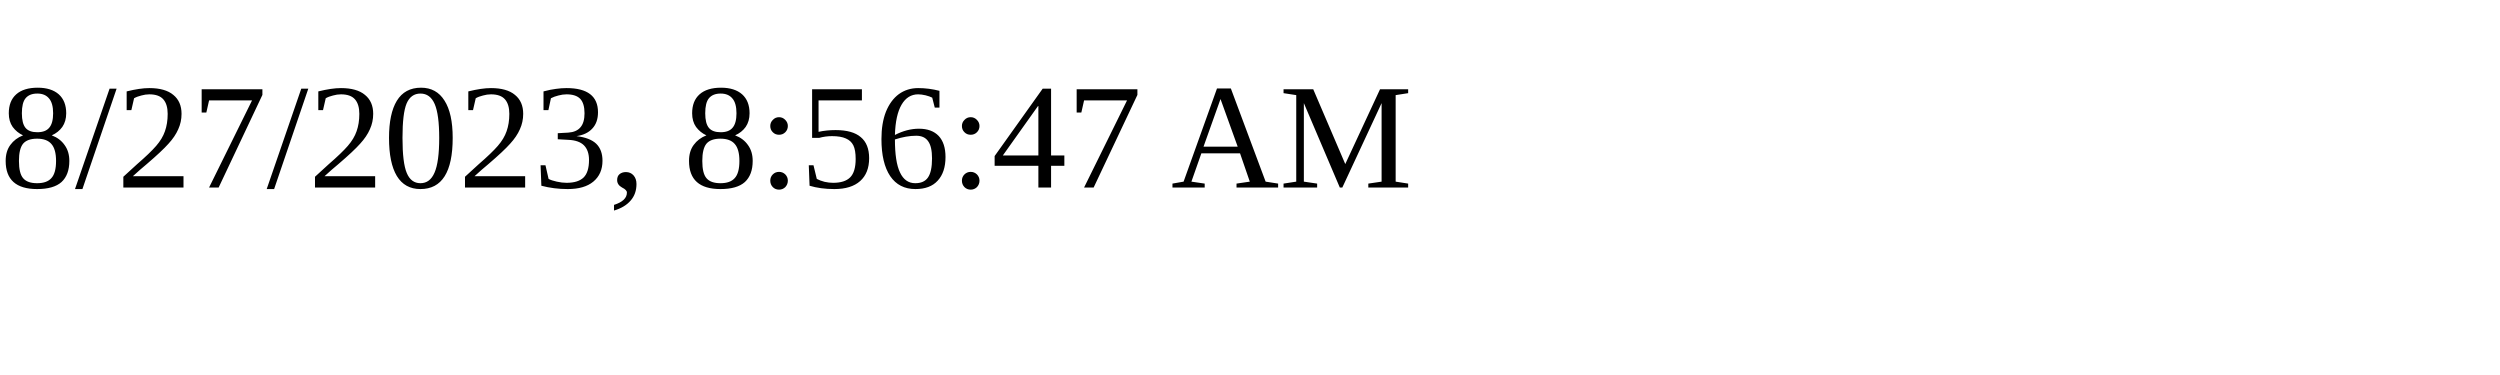
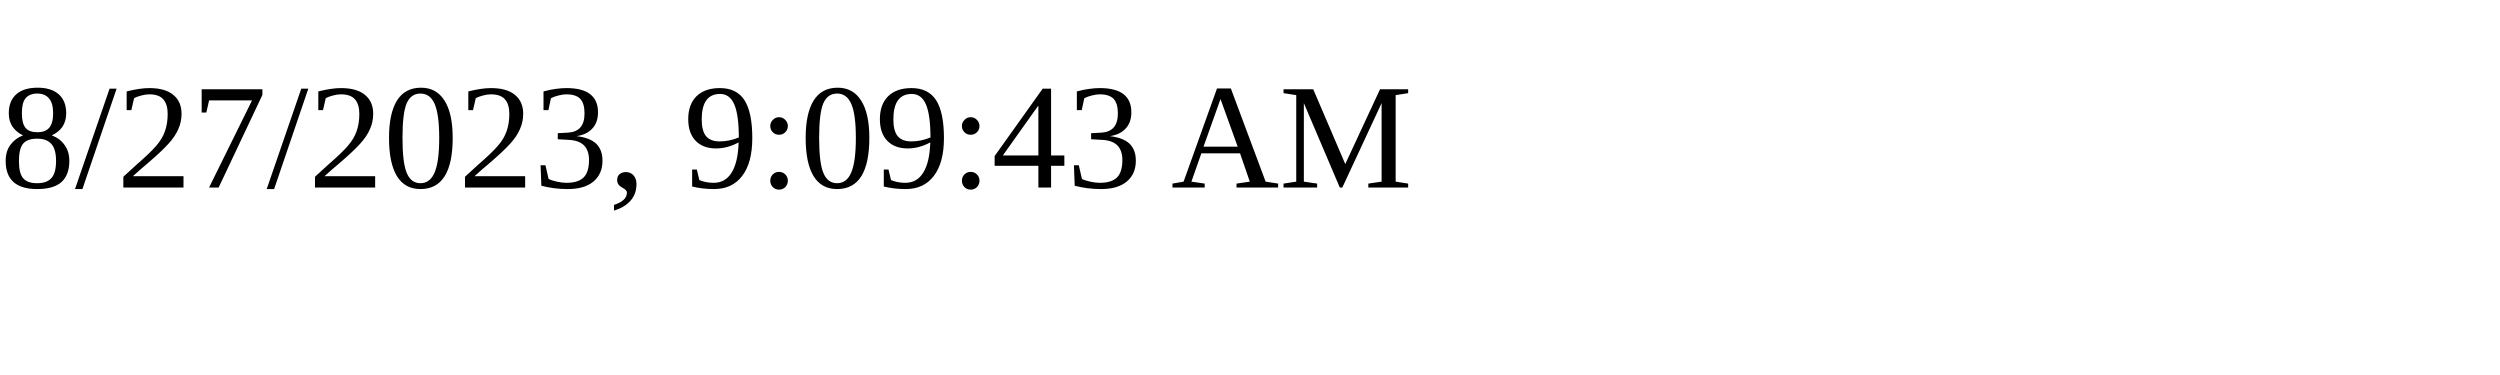
<svg xmlns="http://www.w3.org/2000/svg" height="30" width="200">
-   <text x="0" y="15">8/27/2023, 8:56:47 AM</text>
+   <text x="0" y="15">8/27/2023, 9:09:43 AM</text>
</svg>
